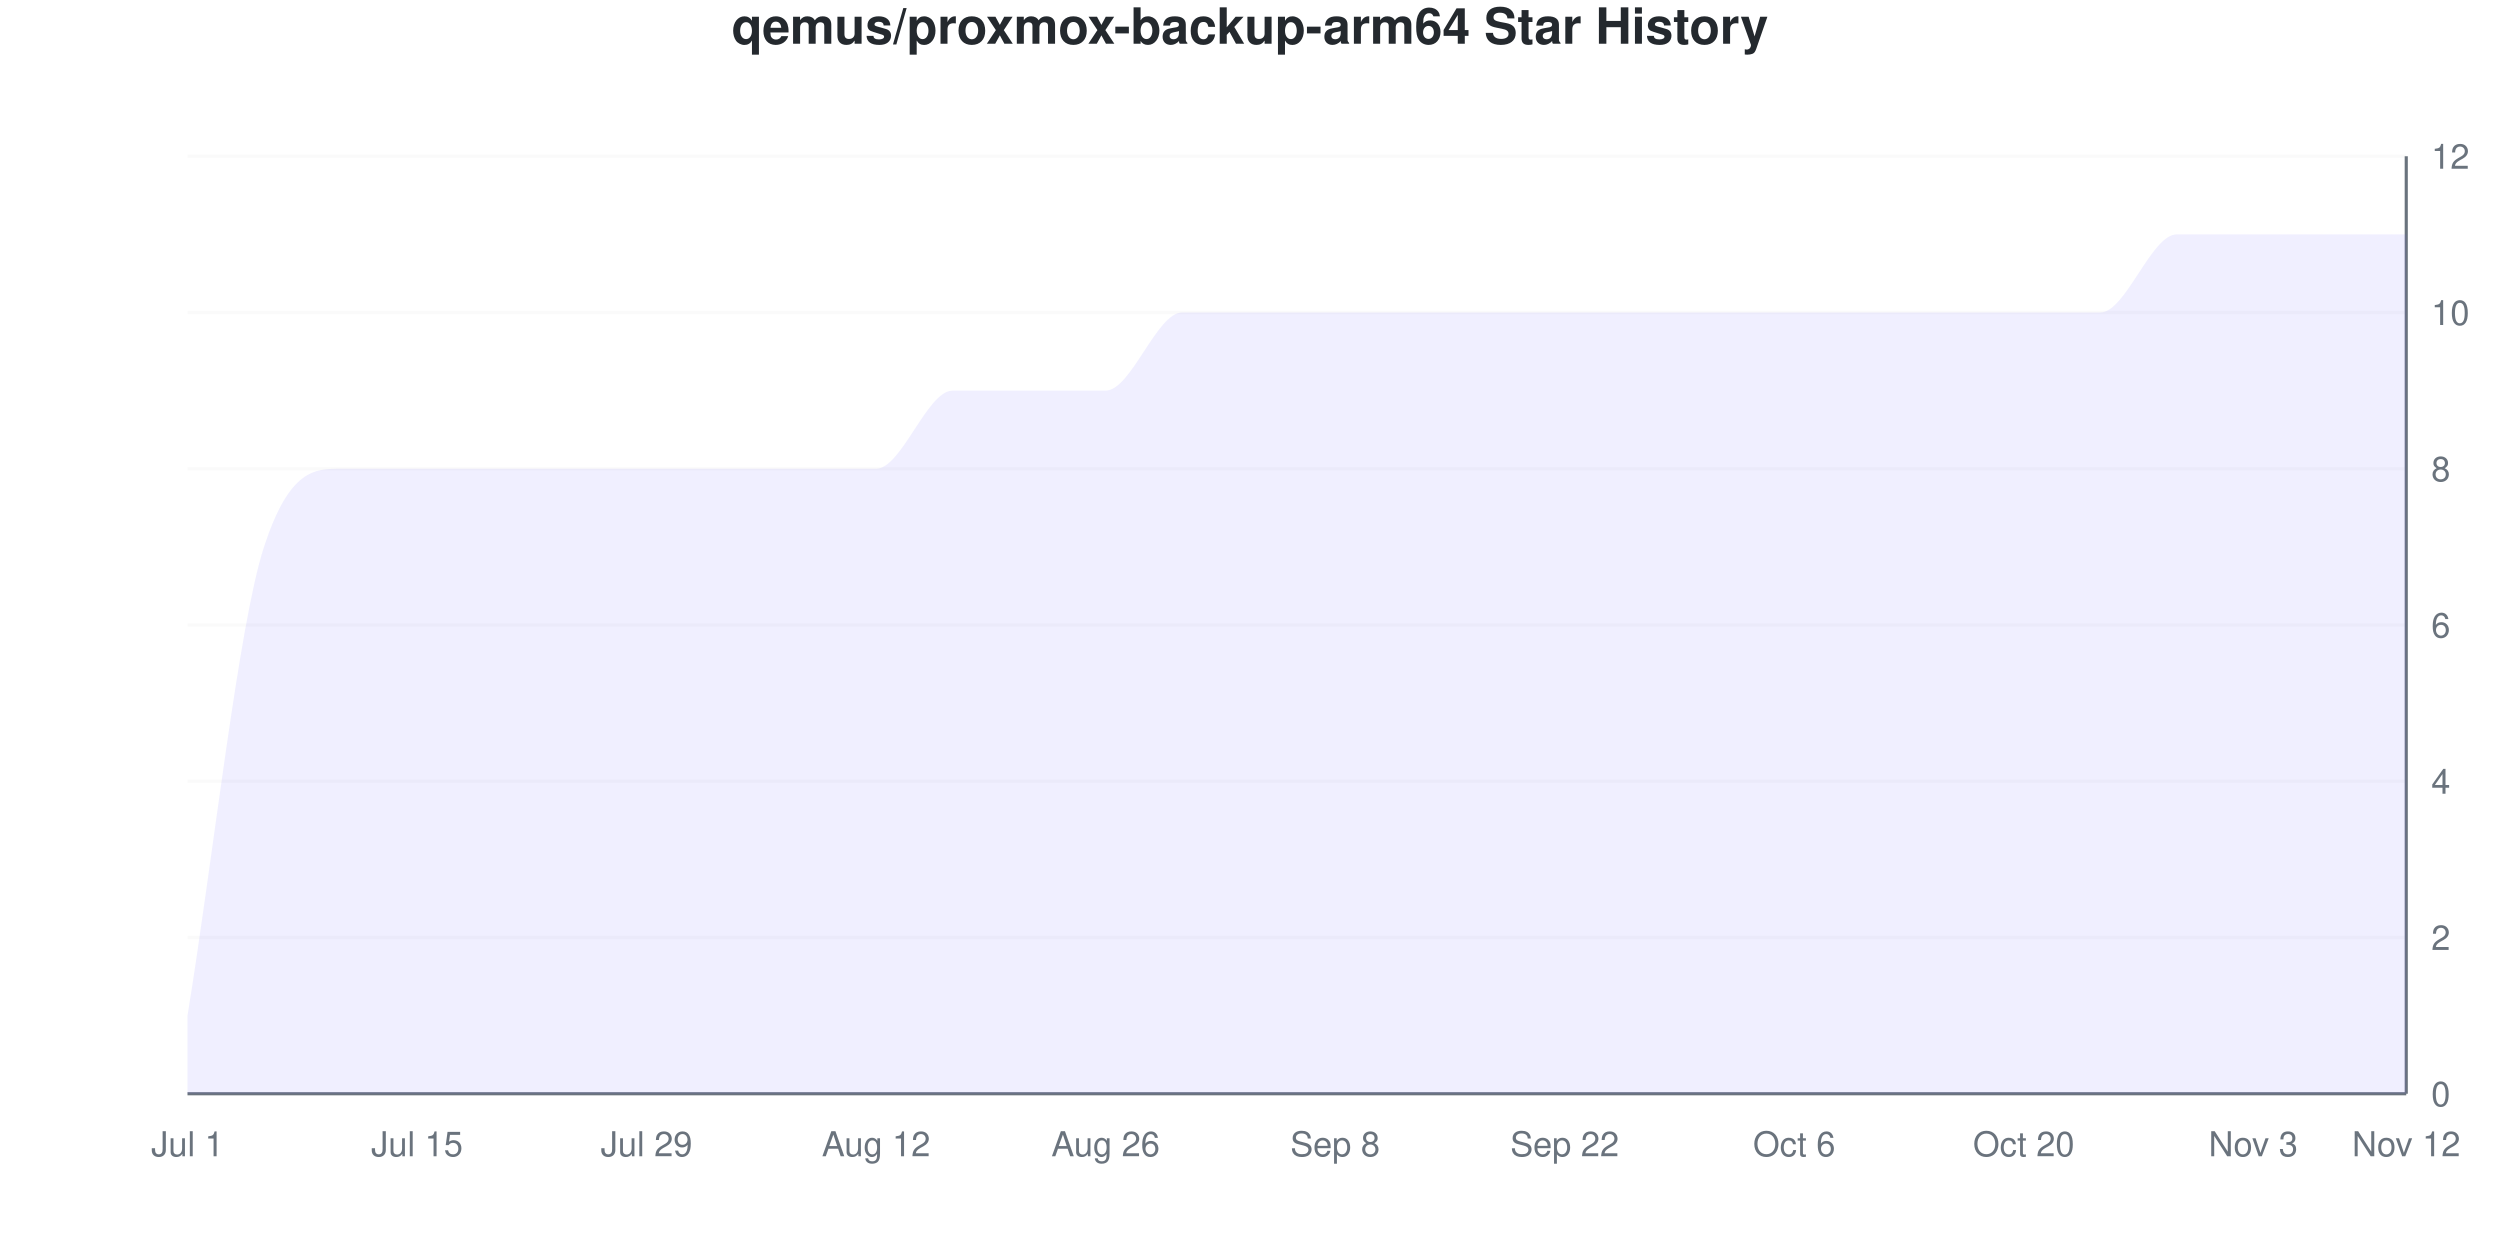
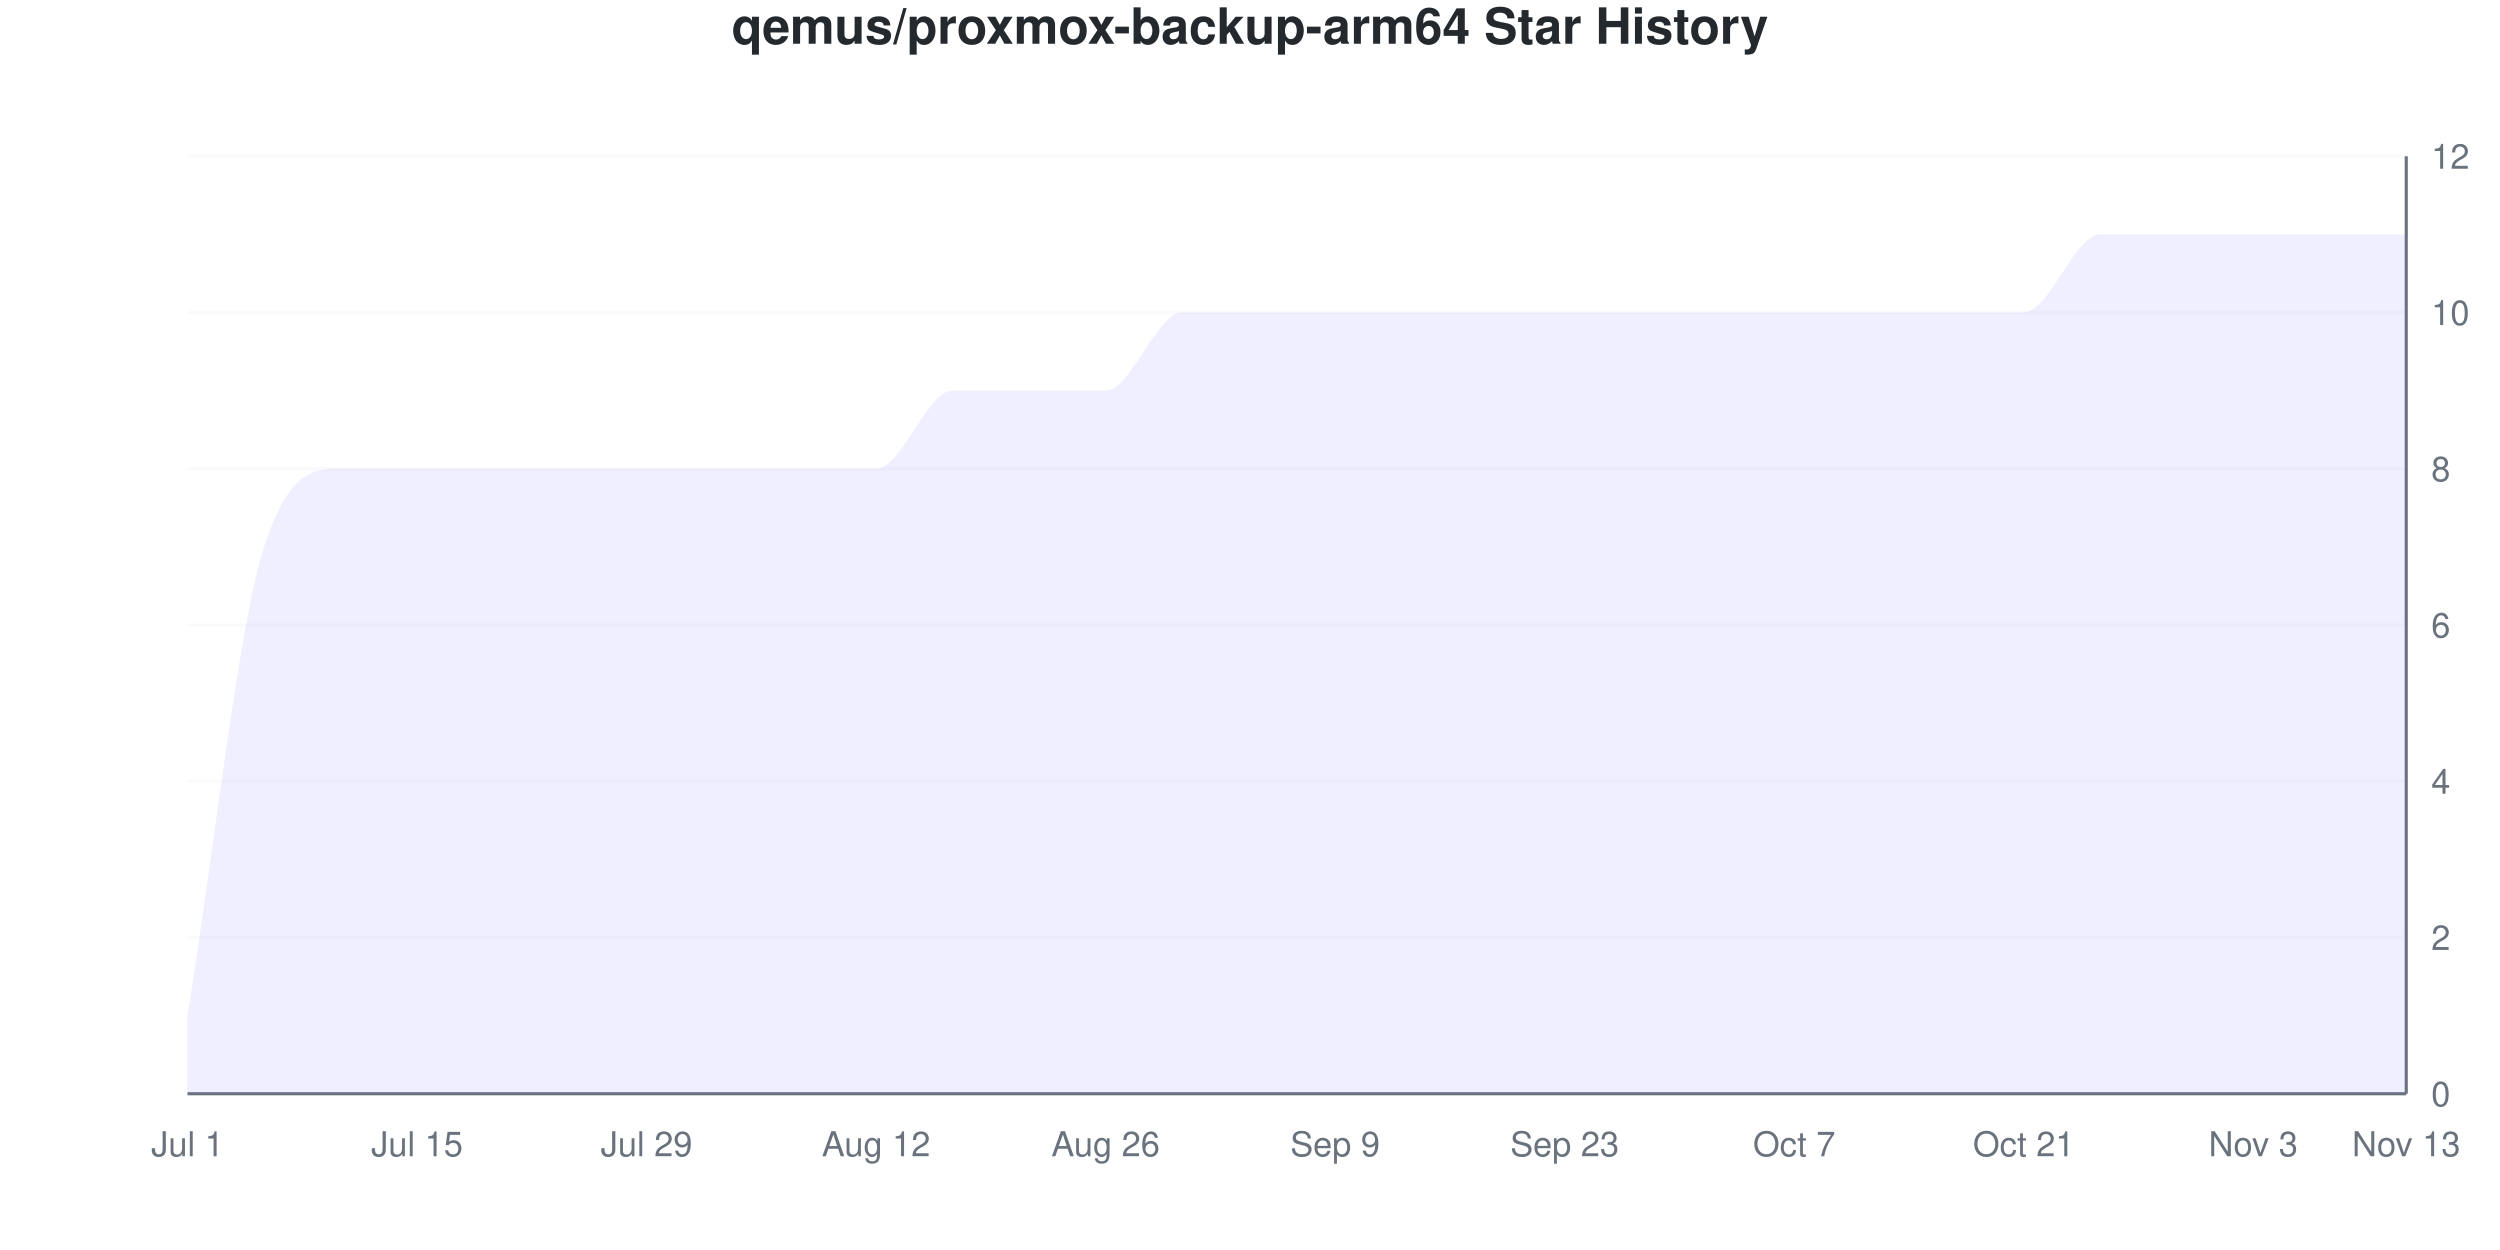
<svg xmlns="http://www.w3.org/2000/svg" viewBox="0 0 800 400" width="800" height="400">
  <style>
    @keyframes drawLine {
      to { stroke-dashoffset: 0; }
    }
    @keyframes fadeInPoint {
      from { opacity: 0; }
      to { opacity: 1; }
    }
    .data-line-0 {
      stroke-dasharray: 1357;
      stroke-dashoffset: 1357;
      animation: drawLine 2s ease-out forwards;
    }
    .data-point {
      opacity: 0;
      animation: fadeInPoint 0.5s ease-out forwards;
    }
    .chart-bg { fill: #fff; }
    .chart-text { fill: #24292e; }
    .chart-muted { fill: #6a737d; }
    .chart-grid { stroke: #eee; }
    .chart-axis { stroke: #6a737d; }
    @media (prefers-color-scheme: dark) {
      .chart-bg { fill: #0d1117; }
      .chart-text { fill: #e6edf3; }
      .chart-muted { fill: #8b949e; }
      .chart-grid { stroke: #21262d; }
      .chart-axis { stroke: #8b949e; }
    }
  </style>
  <rect width="800" height="400" class="chart-bg" />
  <text x="400" y="14" text-anchor="middle" class="chart-text" font-size="16" font-weight="bold" font-family="-apple-system, BlinkMacSystemFont, 'Segoe UI', Helvetica, Arial, sans-serif">qemus/proxmox-backup-arm64 Star History</text>
  <g class="grid">
    <line x1="60" y1="350" x2="770" y2="350" class="chart-grid" stroke-opacity="0.3" />
    <text x="778" y="354" text-anchor="start" class="chart-muted" font-size="11" font-family="-apple-system, BlinkMacSystemFont, 'Segoe UI', Helvetica, Arial, sans-serif">0</text>
    <line x1="60" y1="300" x2="770" y2="300" class="chart-grid" stroke-opacity="0.3" />
    <text x="778" y="304" text-anchor="start" class="chart-muted" font-size="11" font-family="-apple-system, BlinkMacSystemFont, 'Segoe UI', Helvetica, Arial, sans-serif">2</text>
    <line x1="60" y1="250" x2="770" y2="250" class="chart-grid" stroke-opacity="0.3" />
    <text x="778" y="254" text-anchor="start" class="chart-muted" font-size="11" font-family="-apple-system, BlinkMacSystemFont, 'Segoe UI', Helvetica, Arial, sans-serif">4</text>
    <line x1="60" y1="200" x2="770" y2="200" class="chart-grid" stroke-opacity="0.3" />
    <text x="778" y="204" text-anchor="start" class="chart-muted" font-size="11" font-family="-apple-system, BlinkMacSystemFont, 'Segoe UI', Helvetica, Arial, sans-serif">6</text>
    <line x1="60" y1="150" x2="770" y2="150" class="chart-grid" stroke-opacity="0.3" />
    <text x="778" y="154" text-anchor="start" class="chart-muted" font-size="11" font-family="-apple-system, BlinkMacSystemFont, 'Segoe UI', Helvetica, Arial, sans-serif">8</text>
    <line x1="60" y1="100" x2="770" y2="100" class="chart-grid" stroke-opacity="0.3" />
    <text x="778" y="104" text-anchor="start" class="chart-muted" font-size="11" font-family="-apple-system, BlinkMacSystemFont, 'Segoe UI', Helvetica, Arial, sans-serif">10</text>
    <line x1="60" y1="50" x2="770" y2="50" class="chart-grid" stroke-opacity="0.3" />
    <text x="778" y="54" text-anchor="start" class="chart-muted" font-size="11" font-family="-apple-system, BlinkMacSystemFont, 'Segoe UI', Helvetica, Arial, sans-serif">12</text>
  </g>
  <g class="milestones">
    
  </g>
  <g class="x-axis">
    <text x="60" y="370" text-anchor="middle" class="chart-muted" font-size="11" font-family="-apple-system, BlinkMacSystemFont, 'Segoe UI', Helvetica, Arial, sans-serif">Jul 1</text>
    <text x="133.448" y="370" text-anchor="middle" class="chart-muted" font-size="11" font-family="-apple-system, BlinkMacSystemFont, 'Segoe UI', Helvetica, Arial, sans-serif">Jul 15</text>
    <text x="206.897" y="370" text-anchor="middle" class="chart-muted" font-size="11" font-family="-apple-system, BlinkMacSystemFont, 'Segoe UI', Helvetica, Arial, sans-serif">Jul 29</text>
    <text x="280.345" y="370" text-anchor="middle" class="chart-muted" font-size="11" font-family="-apple-system, BlinkMacSystemFont, 'Segoe UI', Helvetica, Arial, sans-serif">Aug 12</text>
    <text x="353.793" y="370" text-anchor="middle" class="chart-muted" font-size="11" font-family="-apple-system, BlinkMacSystemFont, 'Segoe UI', Helvetica, Arial, sans-serif">Aug 26</text>
-     <text x="427.241" y="370" text-anchor="middle" class="chart-muted" font-size="11" font-family="-apple-system, BlinkMacSystemFont, 'Segoe UI', Helvetica, Arial, sans-serif">Sep 8</text>
-     <text x="500.69" y="370" text-anchor="middle" class="chart-muted" font-size="11" font-family="-apple-system, BlinkMacSystemFont, 'Segoe UI', Helvetica, Arial, sans-serif">Sep 22</text>
-     <text x="574.138" y="370" text-anchor="middle" class="chart-muted" font-size="11" font-family="-apple-system, BlinkMacSystemFont, 'Segoe UI', Helvetica, Arial, sans-serif">Oct 6</text>
-     <text x="647.586" y="370" text-anchor="middle" class="chart-muted" font-size="11" font-family="-apple-system, BlinkMacSystemFont, 'Segoe UI', Helvetica, Arial, sans-serif">Oct 20</text>
+     <text x="427.241" y="370" text-anchor="middle" class="chart-muted" font-size="11" font-family="-apple-system, BlinkMacSystemFont, 'Segoe UI', Helvetica, Arial, sans-serif">Sep 9</text>
+     <text x="500.69" y="370" text-anchor="middle" class="chart-muted" font-size="11" font-family="-apple-system, BlinkMacSystemFont, 'Segoe UI', Helvetica, Arial, sans-serif">Sep 23</text>
+     <text x="574.138" y="370" text-anchor="middle" class="chart-muted" font-size="11" font-family="-apple-system, BlinkMacSystemFont, 'Segoe UI', Helvetica, Arial, sans-serif">Oct 7</text>
+     <text x="647.586" y="370" text-anchor="middle" class="chart-muted" font-size="11" font-family="-apple-system, BlinkMacSystemFont, 'Segoe UI', Helvetica, Arial, sans-serif">Oct 21</text>
    <text x="721.034" y="370" text-anchor="middle" class="chart-muted" font-size="11" font-family="-apple-system, BlinkMacSystemFont, 'Segoe UI', Helvetica, Arial, sans-serif">Nov 3</text>
-     <text x="770" y="370" text-anchor="middle" class="chart-muted" font-size="11" font-family="-apple-system, BlinkMacSystemFont, 'Segoe UI', Helvetica, Arial, sans-serif">Nov 12</text>
+     <text x="770" y="370" text-anchor="middle" class="chart-muted" font-size="11" font-family="-apple-system, BlinkMacSystemFont, 'Segoe UI', Helvetica, Arial, sans-serif">Nov 13</text>
  </g>
  <line x1="770" y1="50" x2="770" y2="350" class="chart-axis" stroke-width="1" />
  <line x1="60" y1="350" x2="770" y2="350" class="chart-axis" stroke-width="1" />
-   <path d="M60,350 L60,325 C68.161,275 76.322,200 84.483,175 C92.644,150 100.805,150 108.966,150 C117.126,150 125.287,150 133.448,150 C141.609,150 149.77,150 157.931,150 C166.092,150 174.253,150 182.414,150 C190.575,150 198.736,150 206.897,150 C215.057,150 223.218,150 231.379,150 C239.54,150 247.701,150 255.862,150 C264.023,150 272.184,150 280.345,150 C288.506,150 296.667,125 304.828,125 C312.989,125 321.149,125 329.31,125 C337.471,125 345.632,125 353.793,125 C361.954,125 370.115,100 378.276,100 C386.437,100 394.598,100 402.759,100 C410.92,100 419.08,100 427.241,100 C435.402,100 443.563,100 451.724,100 C459.885,100 468.046,100 476.207,100 C484.368,100 492.529,100 500.69,100 C508.851,100 517.011,100 525.172,100 C533.333,100 541.494,100 549.655,100 C557.816,100 565.977,100 574.138,100 C582.299,100 590.46,100 598.621,100 C606.782,100 614.943,100 623.103,100 C631.264,100 639.425,100 647.586,100 C655.747,100 663.908,100 672.069,100 C680.23,100 688.391,75 696.552,75 C704.713,75 712.874,75 721.034,75 C729.195,75 737.356,75 745.517,75 C753.678,75 761.839,75 770,75 L770,350 L60,350 Z" fill="#6b63ff" fill-opacity="0.1" />
-   <path d="M60,350 L60,325 C68.161,275 76.322,200 84.483,175 C92.644,150 100.805,150 108.966,150 C117.126,150 125.287,150 133.448,150 C141.609,150 149.77,150 157.931,150 C166.092,150 174.253,150 182.414,150 C190.575,150 198.736,150 206.897,150 C215.057,150 223.218,150 231.379,150 C239.54,150 247.701,150 255.862,150 C264.023,150 272.184,150 280.345,150 C288.506,150 296.667,125 304.828,125 C312.989,125 321.149,125 329.31,125 C337.471,125 345.632,125 353.793,125 C361.954,125 370.115,100 378.276,100 C386.437,100 394.598,100 402.759,100 C410.92,100 419.08,100 427.241,100 C435.402,100 443.563,100 451.724,100 C459.885,100 468.046,100 476.207,100 C484.368,100 492.529,100 500.69,100 C508.851,100 517.011,100 525.172,100 C533.333,100 541.494,100 549.655,100 C557.816,100 565.977,100 574.138,100 C582.299,100 590.46,100 598.621,100 C606.782,100 614.943,100 623.103,100 C631.264,100 639.425,100 647.586,100 C655.747,100 663.908,100 672.069,100 C680.23,100 688.391,75 696.552,75 C704.713,75 712.874,75 721.034,75 C729.195,75 737.356,75 745.517,75 C753.678,75 761.839,75 770,75" fill="none" stroke="#6b63ff" stroke-width="2.5" class="data-line-0" />
+   <path d="M60,350 L60,325 C68.161,275 76.322,200 84.483,175 C92.644,150 100.805,150 108.966,150 C117.126,150 125.287,150 133.448,150 C141.609,150 149.77,150 157.931,150 C166.092,150 174.253,150 182.414,150 C190.575,150 198.736,150 206.897,150 C215.057,150 223.218,150 231.379,150 C239.54,150 247.701,150 255.862,150 C264.023,150 272.184,150 280.345,150 C288.506,150 296.667,125 304.828,125 C312.989,125 321.149,125 329.31,125 C337.471,125 345.632,125 353.793,125 C361.954,125 370.115,100 378.276,100 C386.437,100 394.598,100 402.759,100 C410.92,100 419.08,100 427.241,100 C435.402,100 443.563,100 451.724,100 C459.885,100 468.046,100 476.207,100 C484.368,100 492.529,100 500.69,100 C508.851,100 517.011,100 525.172,100 C533.333,100 541.494,100 549.655,100 C557.816,100 565.977,100 574.138,100 C582.299,100 590.46,100 598.621,100 C606.782,100 614.943,100 623.103,100 C631.264,100 639.425,100 647.586,100 C655.747,100 663.908,75 672.069,75 C680.23,75 688.391,75 696.552,75 C704.713,75 712.874,75 721.034,75 C729.195,75 737.356,75 745.517,75 C753.678,75 761.839,75 770,75 L770,350 L60,350 Z" fill="#6b63ff" fill-opacity="0.1" />
+   <path d="M60,350 L60,325 C68.161,275 76.322,200 84.483,175 C92.644,150 100.805,150 108.966,150 C117.126,150 125.287,150 133.448,150 C141.609,150 149.77,150 157.931,150 C166.092,150 174.253,150 182.414,150 C190.575,150 198.736,150 206.897,150 C215.057,150 223.218,150 231.379,150 C239.54,150 247.701,150 255.862,150 C264.023,150 272.184,150 280.345,150 C288.506,150 296.667,125 304.828,125 C312.989,125 321.149,125 329.31,125 C337.471,125 345.632,125 353.793,125 C361.954,125 370.115,100 378.276,100 C386.437,100 394.598,100 402.759,100 C410.92,100 419.08,100 427.241,100 C435.402,100 443.563,100 451.724,100 C459.885,100 468.046,100 476.207,100 C484.368,100 492.529,100 500.69,100 C508.851,100 517.011,100 525.172,100 C533.333,100 541.494,100 549.655,100 C557.816,100 565.977,100 574.138,100 C582.299,100 590.46,100 598.621,100 C606.782,100 614.943,100 623.103,100 C631.264,100 639.425,100 647.586,100 C655.747,100 663.908,75 672.069,75 C680.23,75 688.391,75 696.552,75 C704.713,75 712.874,75 721.034,75 C729.195,75 737.356,75 745.517,75 C753.678,75 761.839,75 770,75" fill="none" stroke="#6b63ff" stroke-width="2.5" class="data-line-0" />
  <g class="points">
    <circle cx="60" cy="325" r="4" fill="#6b63ff" class="data-point" style="animation-delay: 1.50s" />
    <circle cx="84.483" cy="175" r="4" fill="#6b63ff" class="data-point" style="animation-delay: 1.55s" />
    <circle cx="108.966" cy="150" r="4" fill="#6b63ff" class="data-point" style="animation-delay: 1.60s" />
    <circle cx="133.448" cy="150" r="4" fill="#6b63ff" class="data-point" style="animation-delay: 1.65s" />
    <circle cx="157.931" cy="150" r="4" fill="#6b63ff" class="data-point" style="animation-delay: 1.70s" />
    <circle cx="182.414" cy="150" r="4" fill="#6b63ff" class="data-point" style="animation-delay: 1.75s" />
    <circle cx="206.897" cy="150" r="4" fill="#6b63ff" class="data-point" style="animation-delay: 1.80s" />
    <circle cx="231.379" cy="150" r="4" fill="#6b63ff" class="data-point" style="animation-delay: 1.85s" />
    <circle cx="255.862" cy="150" r="4" fill="#6b63ff" class="data-point" style="animation-delay: 1.90s" />
    <circle cx="280.345" cy="150" r="4" fill="#6b63ff" class="data-point" style="animation-delay: 1.95s" />
    <circle cx="304.828" cy="125" r="4" fill="#6b63ff" class="data-point" style="animation-delay: 2.00s" />
    <circle cx="329.31" cy="125" r="4" fill="#6b63ff" class="data-point" style="animation-delay: 2.05s" />
    <circle cx="353.793" cy="125" r="4" fill="#6b63ff" class="data-point" style="animation-delay: 2.10s" />
    <circle cx="378.276" cy="100" r="4" fill="#6b63ff" class="data-point" style="animation-delay: 2.15s" />
    <circle cx="402.759" cy="100" r="4" fill="#6b63ff" class="data-point" style="animation-delay: 2.20s" />
    <circle cx="427.241" cy="100" r="4" fill="#6b63ff" class="data-point" style="animation-delay: 2.25s" />
    <circle cx="451.724" cy="100" r="4" fill="#6b63ff" class="data-point" style="animation-delay: 2.30s" />
    <circle cx="476.207" cy="100" r="4" fill="#6b63ff" class="data-point" style="animation-delay: 2.35s" />
    <circle cx="500.69" cy="100" r="4" fill="#6b63ff" class="data-point" style="animation-delay: 2.40s" />
    <circle cx="525.172" cy="100" r="4" fill="#6b63ff" class="data-point" style="animation-delay: 2.45s" />
    <circle cx="549.655" cy="100" r="4" fill="#6b63ff" class="data-point" style="animation-delay: 2.50s" />
    <circle cx="574.138" cy="100" r="4" fill="#6b63ff" class="data-point" style="animation-delay: 2.55s" />
    <circle cx="598.621" cy="100" r="4" fill="#6b63ff" class="data-point" style="animation-delay: 2.60s" />
    <circle cx="623.103" cy="100" r="4" fill="#6b63ff" class="data-point" style="animation-delay: 2.65s" />
    <circle cx="647.586" cy="100" r="4" fill="#6b63ff" class="data-point" style="animation-delay: 2.70s" />
-     <circle cx="672.069" cy="100" r="4" fill="#6b63ff" class="data-point" style="animation-delay: 2.75s" />
+     <circle cx="672.069" cy="75" r="4" fill="#6b63ff" class="data-point" style="animation-delay: 2.75s" />
    <circle cx="696.552" cy="75" r="4" fill="#6b63ff" class="data-point" style="animation-delay: 2.80s" />
    <circle cx="721.034" cy="75" r="4" fill="#6b63ff" class="data-point" style="animation-delay: 2.85s" />
    <circle cx="745.517" cy="75" r="4" fill="#6b63ff" class="data-point" style="animation-delay: 2.90s" />
    <circle cx="770" cy="75" r="4" fill="#6b63ff" class="data-point" style="animation-delay: 2.95s" />
  </g>
</svg>
